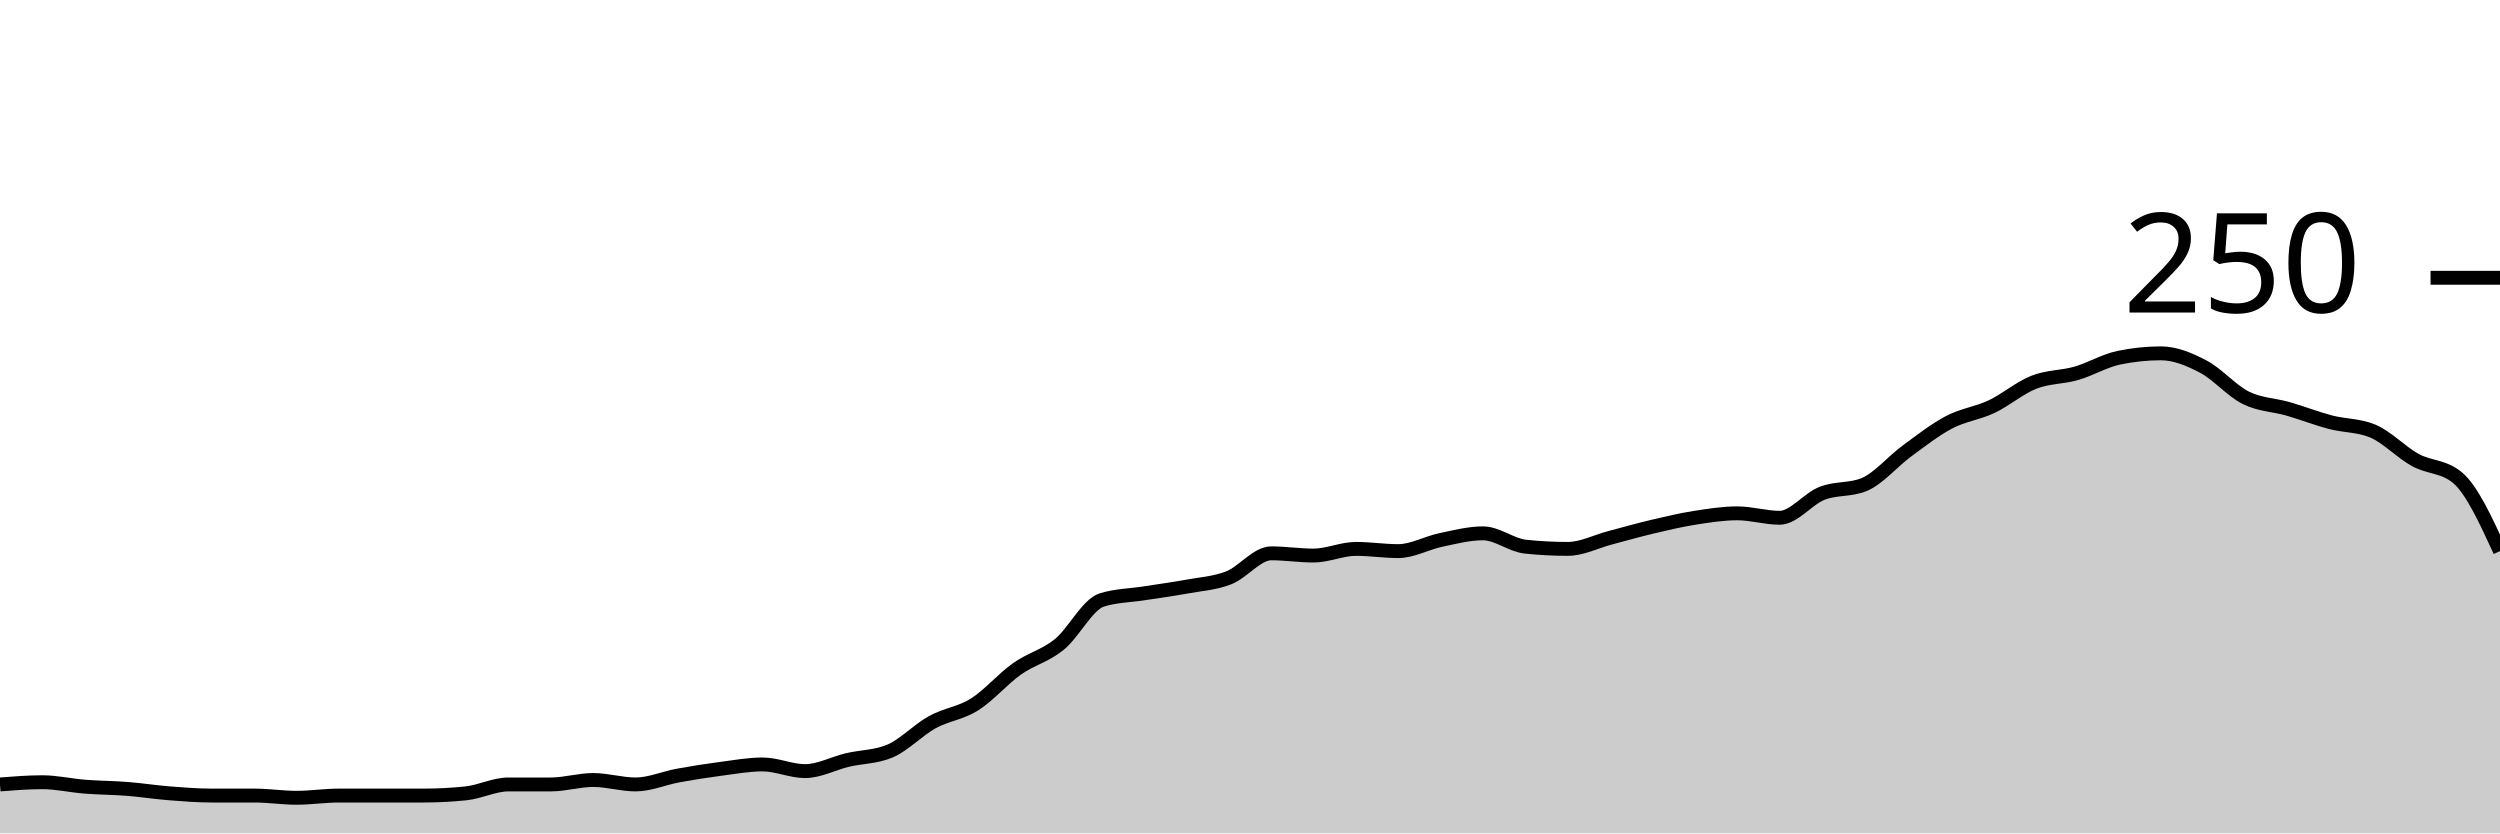
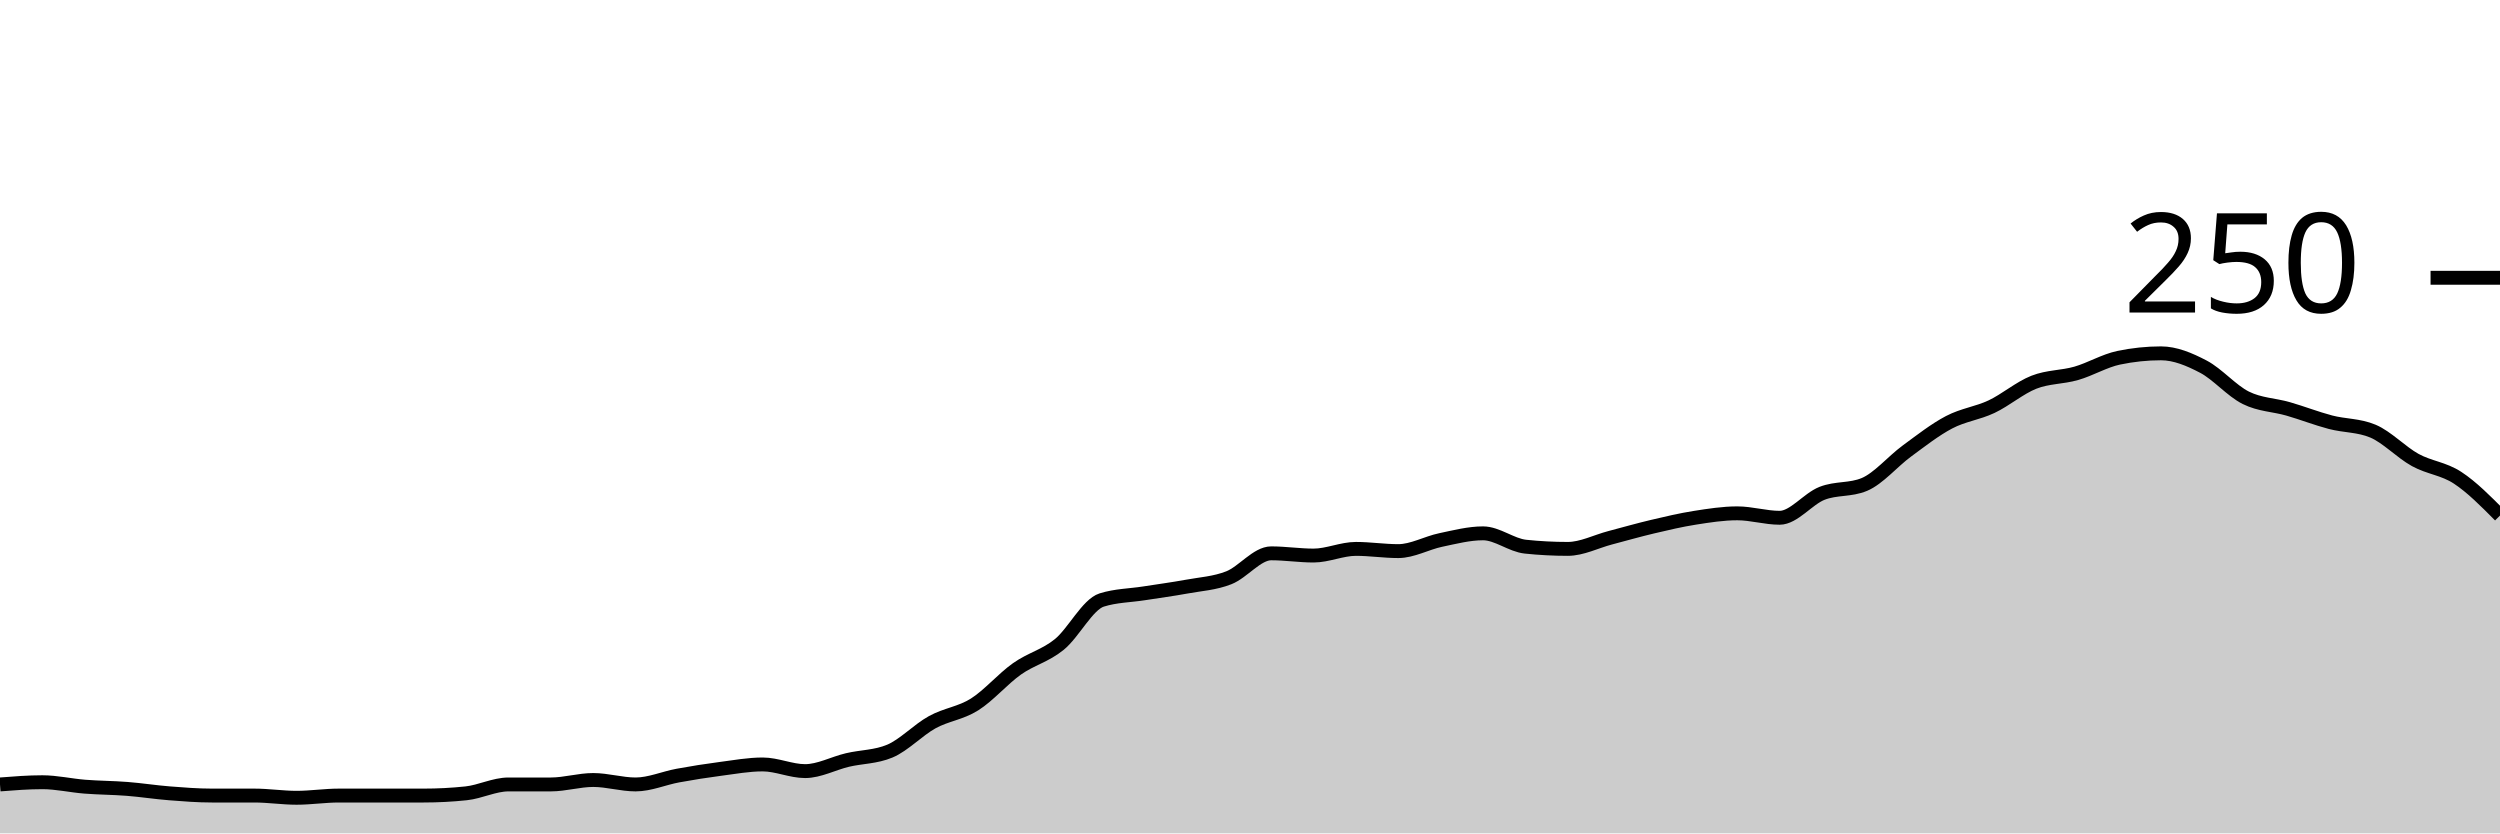
<svg xmlns="http://www.w3.org/2000/svg" viewBox="0 0 180 60">
  <g transform="translate(0,20)">
-     <path class="area" fill="rgba(0, 0, 0, 0.2)" d="M0,36.48C1.017,36.4,2.034,36.32,3.051,36.32C4.068,36.32,5.085,36.56,6.102,36.64C7.119,36.72,8.136,36.72,9.153,36.8C10.169,36.88,11.186,37.04,12.203,37.12C13.22,37.2,14.237,37.28,15.254,37.28C16.271,37.28,17.288,37.28,18.305,37.28C19.322,37.28,20.339,37.44,21.356,37.44C22.373,37.44,23.39,37.28,24.407,37.28C25.424,37.28,26.441,37.28,27.458,37.28C28.475,37.28,29.492,37.28,30.508,37.28C31.525,37.28,32.542,37.227,33.559,37.12C34.576,37.013,35.593,36.48,36.61,36.48C37.627,36.48,38.644,36.48,39.661,36.48C40.678,36.48,41.695,36.16,42.712,36.16C43.729,36.16,44.746,36.48,45.763,36.48C46.78,36.48,47.797,36.027,48.814,35.84C49.831,35.653,50.847,35.493,51.864,35.36C52.881,35.227,53.898,35.04,54.915,35.04C55.932,35.04,56.949,35.52,57.966,35.52C58.983,35.52,60,34.96,61.017,34.72C62.034,34.48,63.051,34.507,64.068,34.08C65.085,33.653,66.102,32.56,67.119,32C68.136,31.44,69.153,31.36,70.169,30.72C71.186,30.08,72.203,28.88,73.22,28.16C74.237,27.44,75.254,27.227,76.271,26.4C77.288,25.573,78.305,23.52,79.322,23.2C80.339,22.88,81.356,22.88,82.373,22.72C83.39,22.56,84.407,22.427,85.424,22.24C86.441,22.053,87.458,22,88.475,21.6C89.492,21.2,90.508,19.84,91.525,19.84C92.542,19.84,93.559,20,94.576,20C95.593,20,96.61,19.52,97.627,19.52C98.644,19.52,99.661,19.68,100.678,19.68C101.695,19.68,102.712,19.093,103.729,18.88C104.746,18.667,105.763,18.4,106.78,18.4C107.797,18.4,108.814,19.253,109.831,19.36C110.847,19.467,111.864,19.52,112.881,19.52C113.898,19.52,114.915,18.987,115.932,18.72C116.949,18.453,117.966,18.16,118.983,17.92C120,17.68,121.017,17.44,122.034,17.28C123.051,17.12,124.068,16.96,125.085,16.96C126.102,16.96,127.119,17.28,128.136,17.28C129.153,17.28,130.169,15.92,131.186,15.52C132.203,15.12,133.22,15.307,134.237,14.88C135.254,14.453,136.271,13.227,137.288,12.48C138.305,11.733,139.322,10.933,140.339,10.4C141.356,9.867,142.373,9.76,143.39,9.28C144.407,8.8,145.424,7.92,146.441,7.52C147.458,7.12,148.475,7.173,149.492,6.88C150.508,6.587,151.525,5.973,152.542,5.76C153.559,5.547,154.576,5.44,155.593,5.44C156.61,5.44,157.627,5.867,158.644,6.4C159.661,6.933,160.678,8.133,161.695,8.64C162.712,9.147,163.729,9.147,164.746,9.44C165.763,9.733,166.78,10.133,167.797,10.4C168.814,10.667,169.831,10.613,170.847,11.04C171.864,11.467,172.881,12.56,173.898,13.12C174.915,13.68,175.932,13.547,176.949,14.4C177.966,15.253,178.983,17.467,180,19.68L180,40C178.983,40,177.966,40,176.949,40C175.932,40,174.915,40,173.898,40C172.881,40,171.864,40,170.847,40C169.831,40,168.814,40,167.797,40C166.78,40,165.763,40,164.746,40C163.729,40,162.712,40,161.695,40C160.678,40,159.661,40,158.644,40C157.627,40,156.61,40,155.593,40C154.576,40,153.559,40,152.542,40C151.525,40,150.508,40,149.492,40C148.475,40,147.458,40,146.441,40C145.424,40,144.407,40,143.39,40C142.373,40,141.356,40,140.339,40C139.322,40,138.305,40,137.288,40C136.271,40,135.254,40,134.237,40C133.22,40,132.203,40,131.186,40C130.169,40,129.153,40,128.136,40C127.119,40,126.102,40,125.085,40C124.068,40,123.051,40,122.034,40C121.017,40,120,40,118.983,40C117.966,40,116.949,40,115.932,40C114.915,40,113.898,40,112.881,40C111.864,40,110.847,40,109.831,40C108.814,40,107.797,40,106.78,40C105.763,40,104.746,40,103.729,40C102.712,40,101.695,40,100.678,40C99.661,40,98.644,40,97.627,40C96.61,40,95.593,40,94.576,40C93.559,40,92.542,40,91.525,40C90.508,40,89.492,40,88.475,40C87.458,40,86.441,40,85.424,40C84.407,40,83.39,40,82.373,40C81.356,40,80.339,40,79.322,40C78.305,40,77.288,40,76.271,40C75.254,40,74.237,40,73.22,40C72.203,40,71.186,40,70.169,40C69.153,40,68.136,40,67.119,40C66.102,40,65.085,40,64.068,40C63.051,40,62.034,40,61.017,40C60,40,58.983,40,57.966,40C56.949,40,55.932,40,54.915,40C53.898,40,52.881,40,51.864,40C50.847,40,49.831,40,48.814,40C47.797,40,46.78,40,45.763,40C44.746,40,43.729,40,42.712,40C41.695,40,40.678,40,39.661,40C38.644,40,37.627,40,36.61,40C35.593,40,34.576,40,33.559,40C32.542,40,31.525,40,30.508,40C29.492,40,28.475,40,27.458,40C26.441,40,25.424,40,24.407,40C23.39,40,22.373,40,21.356,40C20.339,40,19.322,40,18.305,40C17.288,40,16.271,40,15.254,40C14.237,40,13.22,40,12.203,40C11.186,40,10.169,40,9.153,40C8.136,40,7.119,40,6.102,40C5.085,40,4.068,40,3.051,40C2.034,40,1.017,40,0,40Z" />
-     <path class="line" stroke="black" fill="none" d="M0,36.48C1.017,36.4,2.034,36.32,3.051,36.32C4.068,36.32,5.085,36.56,6.102,36.64C7.119,36.72,8.136,36.72,9.153,36.8C10.169,36.88,11.186,37.04,12.203,37.12C13.22,37.2,14.237,37.28,15.254,37.28C16.271,37.28,17.288,37.28,18.305,37.28C19.322,37.28,20.339,37.44,21.356,37.44C22.373,37.44,23.39,37.28,24.407,37.28C25.424,37.28,26.441,37.28,27.458,37.28C28.475,37.28,29.492,37.28,30.508,37.28C31.525,37.28,32.542,37.227,33.559,37.12C34.576,37.013,35.593,36.48,36.61,36.48C37.627,36.48,38.644,36.48,39.661,36.48C40.678,36.48,41.695,36.16,42.712,36.16C43.729,36.16,44.746,36.48,45.763,36.48C46.78,36.48,47.797,36.027,48.814,35.84C49.831,35.653,50.847,35.493,51.864,35.36C52.881,35.227,53.898,35.04,54.915,35.04C55.932,35.04,56.949,35.52,57.966,35.52C58.983,35.52,60,34.96,61.017,34.72C62.034,34.48,63.051,34.507,64.068,34.08C65.085,33.653,66.102,32.56,67.119,32C68.136,31.44,69.153,31.36,70.169,30.72C71.186,30.08,72.203,28.88,73.22,28.16C74.237,27.44,75.254,27.227,76.271,26.4C77.288,25.573,78.305,23.52,79.322,23.2C80.339,22.88,81.356,22.88,82.373,22.72C83.39,22.56,84.407,22.427,85.424,22.24C86.441,22.053,87.458,22,88.475,21.6C89.492,21.2,90.508,19.84,91.525,19.84C92.542,19.84,93.559,20,94.576,20C95.593,20,96.61,19.52,97.627,19.52C98.644,19.52,99.661,19.68,100.678,19.68C101.695,19.68,102.712,19.093,103.729,18.88C104.746,18.667,105.763,18.4,106.78,18.4C107.797,18.4,108.814,19.253,109.831,19.36C110.847,19.467,111.864,19.52,112.881,19.52C113.898,19.52,114.915,18.987,115.932,18.72C116.949,18.453,117.966,18.16,118.983,17.92C120,17.68,121.017,17.44,122.034,17.28C123.051,17.12,124.068,16.96,125.085,16.96C126.102,16.96,127.119,17.28,128.136,17.28C129.153,17.28,130.169,15.92,131.186,15.52C132.203,15.12,133.22,15.307,134.237,14.88C135.254,14.453,136.271,13.227,137.288,12.48C138.305,11.733,139.322,10.933,140.339,10.4C141.356,9.867,142.373,9.76,143.39,9.28C144.407,8.8,145.424,7.92,146.441,7.52C147.458,7.12,148.475,7.173,149.492,6.88C150.508,6.587,151.525,5.973,152.542,5.76C153.559,5.547,154.576,5.44,155.593,5.44C156.61,5.44,157.627,5.867,158.644,6.4C159.661,6.933,160.678,8.133,161.695,8.64C162.712,9.147,163.729,9.147,164.746,9.44C165.763,9.733,166.78,10.133,167.797,10.4C168.814,10.667,169.831,10.613,170.847,11.04C171.864,11.467,172.881,12.56,173.898,13.12C174.915,13.68,175.932,13.547,176.949,14.4C177.966,15.253,178.983,17.467,180,19.68" />
+     <path class="area" fill="rgba(0, 0, 0, 0.2)" d="M0,36.48C1.017,36.4,2.034,36.32,3.051,36.32C4.068,36.32,5.085,36.56,6.102,36.64C7.119,36.72,8.136,36.72,9.153,36.8C10.169,36.88,11.186,37.04,12.203,37.12C13.22,37.2,14.237,37.28,15.254,37.28C16.271,37.28,17.288,37.28,18.305,37.28C19.322,37.28,20.339,37.44,21.356,37.44C22.373,37.44,23.39,37.28,24.407,37.28C25.424,37.28,26.441,37.28,27.458,37.28C28.475,37.28,29.492,37.28,30.508,37.28C31.525,37.28,32.542,37.227,33.559,37.12C34.576,37.013,35.593,36.48,36.61,36.48C37.627,36.48,38.644,36.48,39.661,36.48C40.678,36.48,41.695,36.16,42.712,36.16C43.729,36.16,44.746,36.48,45.763,36.48C46.78,36.48,47.797,36.027,48.814,35.84C49.831,35.653,50.847,35.493,51.864,35.36C52.881,35.227,53.898,35.04,54.915,35.04C55.932,35.04,56.949,35.52,57.966,35.52C58.983,35.52,60,34.96,61.017,34.72C62.034,34.48,63.051,34.507,64.068,34.08C65.085,33.653,66.102,32.56,67.119,32C68.136,31.44,69.153,31.36,70.169,30.72C71.186,30.08,72.203,28.88,73.22,28.16C74.237,27.44,75.254,27.227,76.271,26.4C77.288,25.573,78.305,23.52,79.322,23.2C80.339,22.88,81.356,22.88,82.373,22.72C83.39,22.56,84.407,22.427,85.424,22.24C86.441,22.053,87.458,22,88.475,21.6C89.492,21.2,90.508,19.84,91.525,19.84C92.542,19.84,93.559,20,94.576,20C95.593,20,96.61,19.52,97.627,19.52C98.644,19.52,99.661,19.68,100.678,19.68C101.695,19.68,102.712,19.093,103.729,18.88C104.746,18.667,105.763,18.4,106.78,18.4C107.797,18.4,108.814,19.253,109.831,19.36C110.847,19.467,111.864,19.52,112.881,19.52C113.898,19.52,114.915,18.987,115.932,18.72C116.949,18.453,117.966,18.16,118.983,17.92C120,17.68,121.017,17.44,122.034,17.28C123.051,17.12,124.068,16.96,125.085,16.96C126.102,16.96,127.119,17.28,128.136,17.28C129.153,17.28,130.169,15.92,131.186,15.52C132.203,15.12,133.22,15.307,134.237,14.88C135.254,14.453,136.271,13.227,137.288,12.48C138.305,11.733,139.322,10.933,140.339,10.4C141.356,9.867,142.373,9.76,143.39,9.28C144.407,8.8,145.424,7.92,146.441,7.52C147.458,7.12,148.475,7.173,149.492,6.88C150.508,6.587,151.525,5.973,152.542,5.76C153.559,5.547,154.576,5.44,155.593,5.44C156.61,5.44,157.627,5.867,158.644,6.4C159.661,6.933,160.678,8.133,161.695,8.64C162.712,9.147,163.729,9.147,164.746,9.44C165.763,9.733,166.78,10.133,167.797,10.4C168.814,10.667,169.831,10.613,170.847,11.04C171.864,11.467,172.881,12.56,173.898,13.12C174.915,13.68,175.932,13.733,176.949,14.4C177.966,15.067,178.983,16.093,180,17.12L180,40C178.983,40,177.966,40,176.949,40C175.932,40,174.915,40,173.898,40C172.881,40,171.864,40,170.847,40C169.831,40,168.814,40,167.797,40C166.78,40,165.763,40,164.746,40C163.729,40,162.712,40,161.695,40C160.678,40,159.661,40,158.644,40C157.627,40,156.61,40,155.593,40C154.576,40,153.559,40,152.542,40C151.525,40,150.508,40,149.492,40C148.475,40,147.458,40,146.441,40C145.424,40,144.407,40,143.39,40C142.373,40,141.356,40,140.339,40C139.322,40,138.305,40,137.288,40C136.271,40,135.254,40,134.237,40C133.22,40,132.203,40,131.186,40C130.169,40,129.153,40,128.136,40C127.119,40,126.102,40,125.085,40C124.068,40,123.051,40,122.034,40C121.017,40,120,40,118.983,40C117.966,40,116.949,40,115.932,40C114.915,40,113.898,40,112.881,40C111.864,40,110.847,40,109.831,40C108.814,40,107.797,40,106.78,40C105.763,40,104.746,40,103.729,40C102.712,40,101.695,40,100.678,40C99.661,40,98.644,40,97.627,40C96.61,40,95.593,40,94.576,40C93.559,40,92.542,40,91.525,40C90.508,40,89.492,40,88.475,40C87.458,40,86.441,40,85.424,40C84.407,40,83.39,40,82.373,40C81.356,40,80.339,40,79.322,40C78.305,40,77.288,40,76.271,40C75.254,40,74.237,40,73.22,40C72.203,40,71.186,40,70.169,40C69.153,40,68.136,40,67.119,40C66.102,40,65.085,40,64.068,40C63.051,40,62.034,40,61.017,40C60,40,58.983,40,57.966,40C56.949,40,55.932,40,54.915,40C53.898,40,52.881,40,51.864,40C50.847,40,49.831,40,48.814,40C47.797,40,46.78,40,45.763,40C44.746,40,43.729,40,42.712,40C41.695,40,40.678,40,39.661,40C38.644,40,37.627,40,36.61,40C35.593,40,34.576,40,33.559,40C32.542,40,31.525,40,30.508,40C29.492,40,28.475,40,27.458,40C26.441,40,25.424,40,24.407,40C23.39,40,22.373,40,21.356,40C20.339,40,19.322,40,18.305,40C17.288,40,16.271,40,15.254,40C14.237,40,13.22,40,12.203,40C11.186,40,10.169,40,9.153,40C8.136,40,7.119,40,6.102,40C5.085,40,4.068,40,3.051,40C2.034,40,1.017,40,0,40Z" />
+     <path class="line" stroke="black" fill="none" d="M0,36.48C1.017,36.4,2.034,36.32,3.051,36.32C4.068,36.32,5.085,36.56,6.102,36.64C7.119,36.72,8.136,36.72,9.153,36.8C10.169,36.88,11.186,37.04,12.203,37.12C13.22,37.2,14.237,37.28,15.254,37.28C16.271,37.28,17.288,37.28,18.305,37.28C19.322,37.28,20.339,37.44,21.356,37.44C22.373,37.44,23.39,37.28,24.407,37.28C25.424,37.28,26.441,37.28,27.458,37.28C28.475,37.28,29.492,37.28,30.508,37.28C31.525,37.28,32.542,37.227,33.559,37.12C34.576,37.013,35.593,36.48,36.61,36.48C37.627,36.48,38.644,36.48,39.661,36.48C40.678,36.48,41.695,36.16,42.712,36.16C43.729,36.16,44.746,36.48,45.763,36.48C46.78,36.48,47.797,36.027,48.814,35.84C49.831,35.653,50.847,35.493,51.864,35.36C52.881,35.227,53.898,35.04,54.915,35.04C55.932,35.04,56.949,35.52,57.966,35.52C58.983,35.52,60,34.96,61.017,34.72C62.034,34.48,63.051,34.507,64.068,34.08C65.085,33.653,66.102,32.56,67.119,32C68.136,31.44,69.153,31.36,70.169,30.72C71.186,30.08,72.203,28.88,73.22,28.16C74.237,27.44,75.254,27.227,76.271,26.4C77.288,25.573,78.305,23.52,79.322,23.2C80.339,22.88,81.356,22.88,82.373,22.72C83.39,22.56,84.407,22.427,85.424,22.24C86.441,22.053,87.458,22,88.475,21.6C89.492,21.2,90.508,19.84,91.525,19.84C92.542,19.84,93.559,20,94.576,20C95.593,20,96.61,19.52,97.627,19.52C98.644,19.52,99.661,19.68,100.678,19.68C101.695,19.68,102.712,19.093,103.729,18.88C104.746,18.667,105.763,18.4,106.78,18.4C107.797,18.4,108.814,19.253,109.831,19.36C110.847,19.467,111.864,19.52,112.881,19.52C113.898,19.52,114.915,18.987,115.932,18.72C116.949,18.453,117.966,18.16,118.983,17.92C120,17.68,121.017,17.44,122.034,17.28C123.051,17.12,124.068,16.96,125.085,16.96C126.102,16.96,127.119,17.28,128.136,17.28C129.153,17.28,130.169,15.92,131.186,15.52C132.203,15.12,133.22,15.307,134.237,14.88C135.254,14.453,136.271,13.227,137.288,12.48C138.305,11.733,139.322,10.933,140.339,10.4C141.356,9.867,142.373,9.76,143.39,9.28C144.407,8.8,145.424,7.92,146.441,7.52C147.458,7.12,148.475,7.173,149.492,6.88C150.508,6.587,151.525,5.973,152.542,5.76C153.559,5.547,154.576,5.44,155.593,5.44C156.61,5.44,157.627,5.867,158.644,6.4C159.661,6.933,160.678,8.133,161.695,8.64C162.712,9.147,163.729,9.147,164.746,9.44C165.763,9.733,166.78,10.133,167.797,10.4C168.814,10.667,169.831,10.613,170.847,11.04C171.864,11.467,172.881,12.56,173.898,13.12C174.915,13.68,175.932,13.733,176.949,14.4C177.966,15.067,178.983,16.093,180,17.12" />
    <path class="axis-ceiling" stroke-width="1" stroke="black" fill="none" d="M175,0L180,0" />
    <text class="axis-ceiling-label" font-family="sans-serif" text-anchor="end" font-size="10px" x="170" y="2.5">250</text>
  </g>
</svg>
